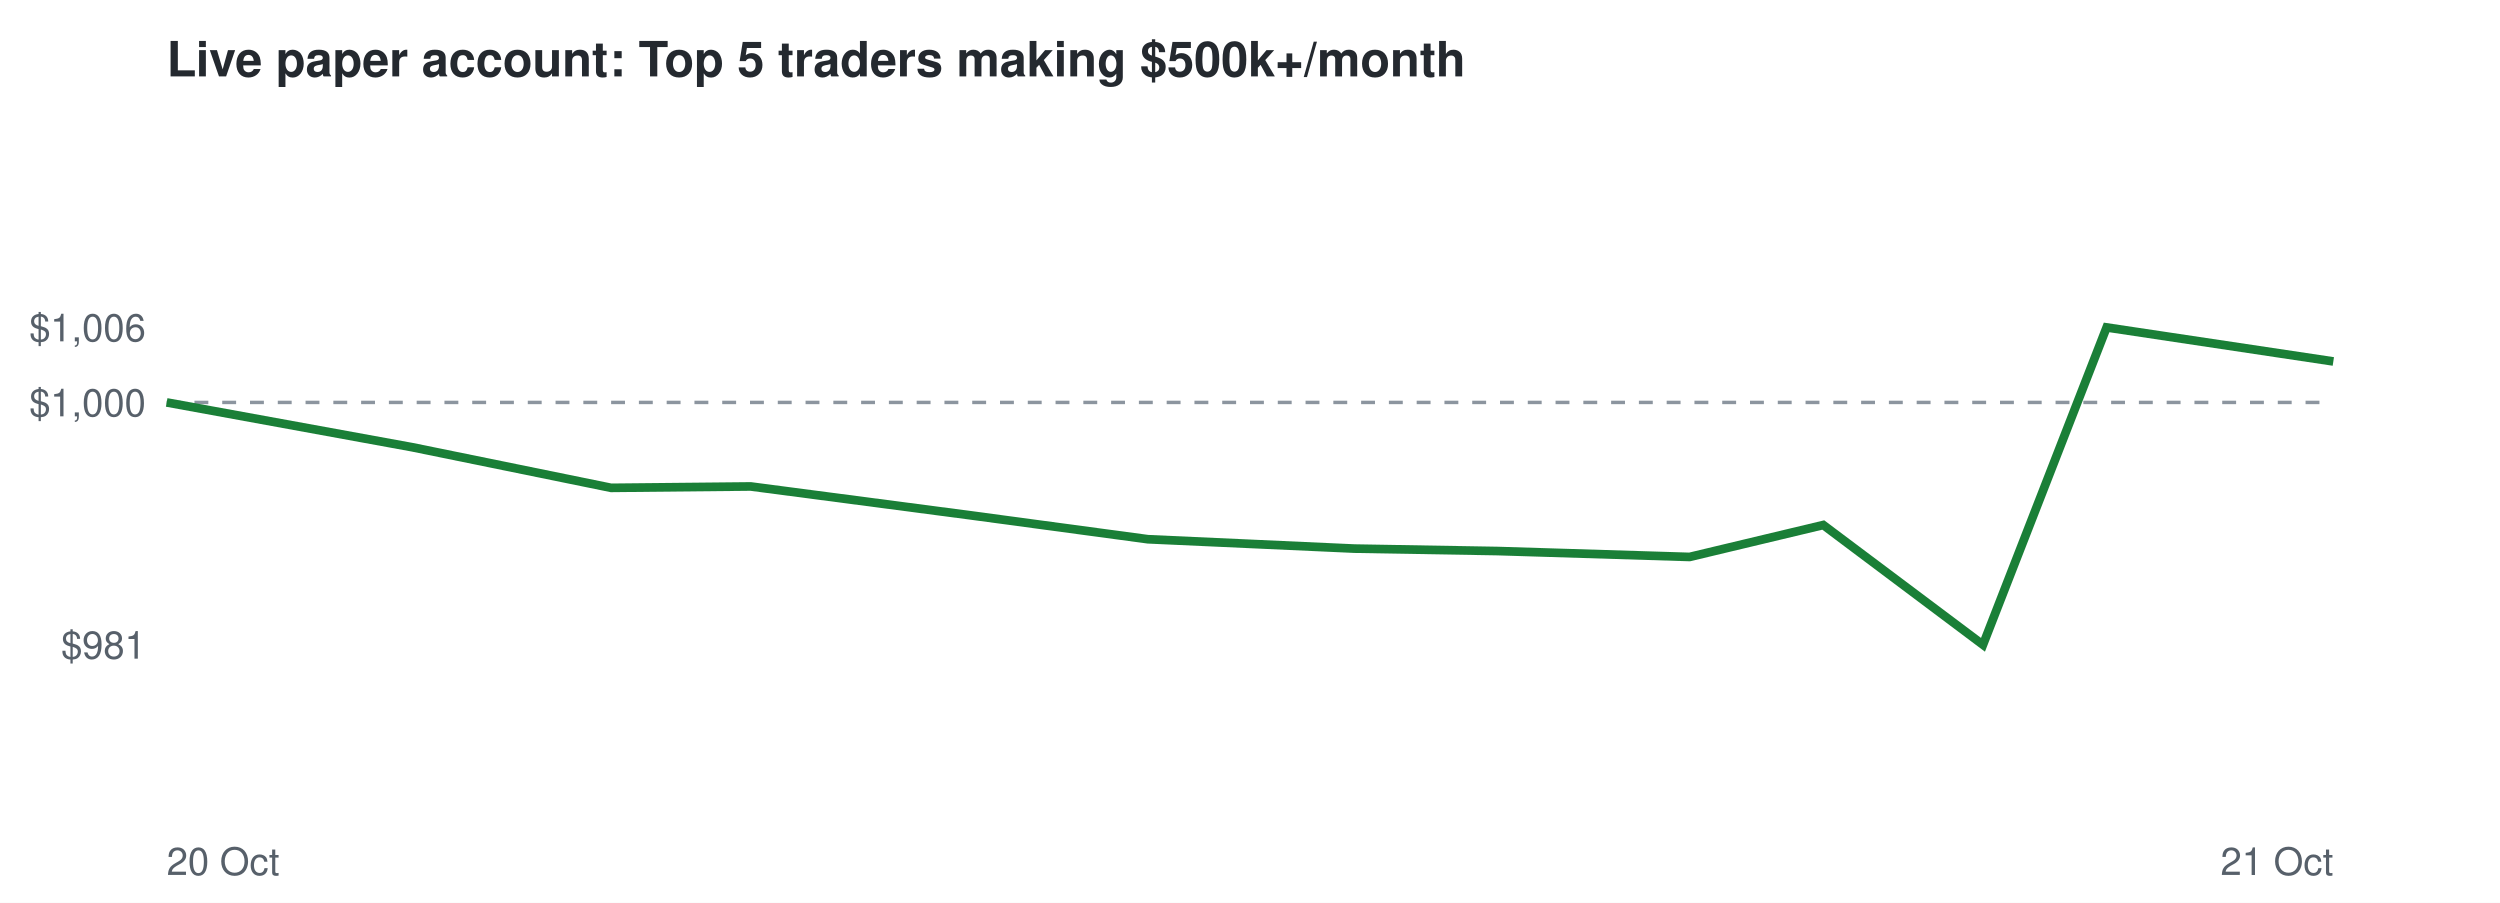
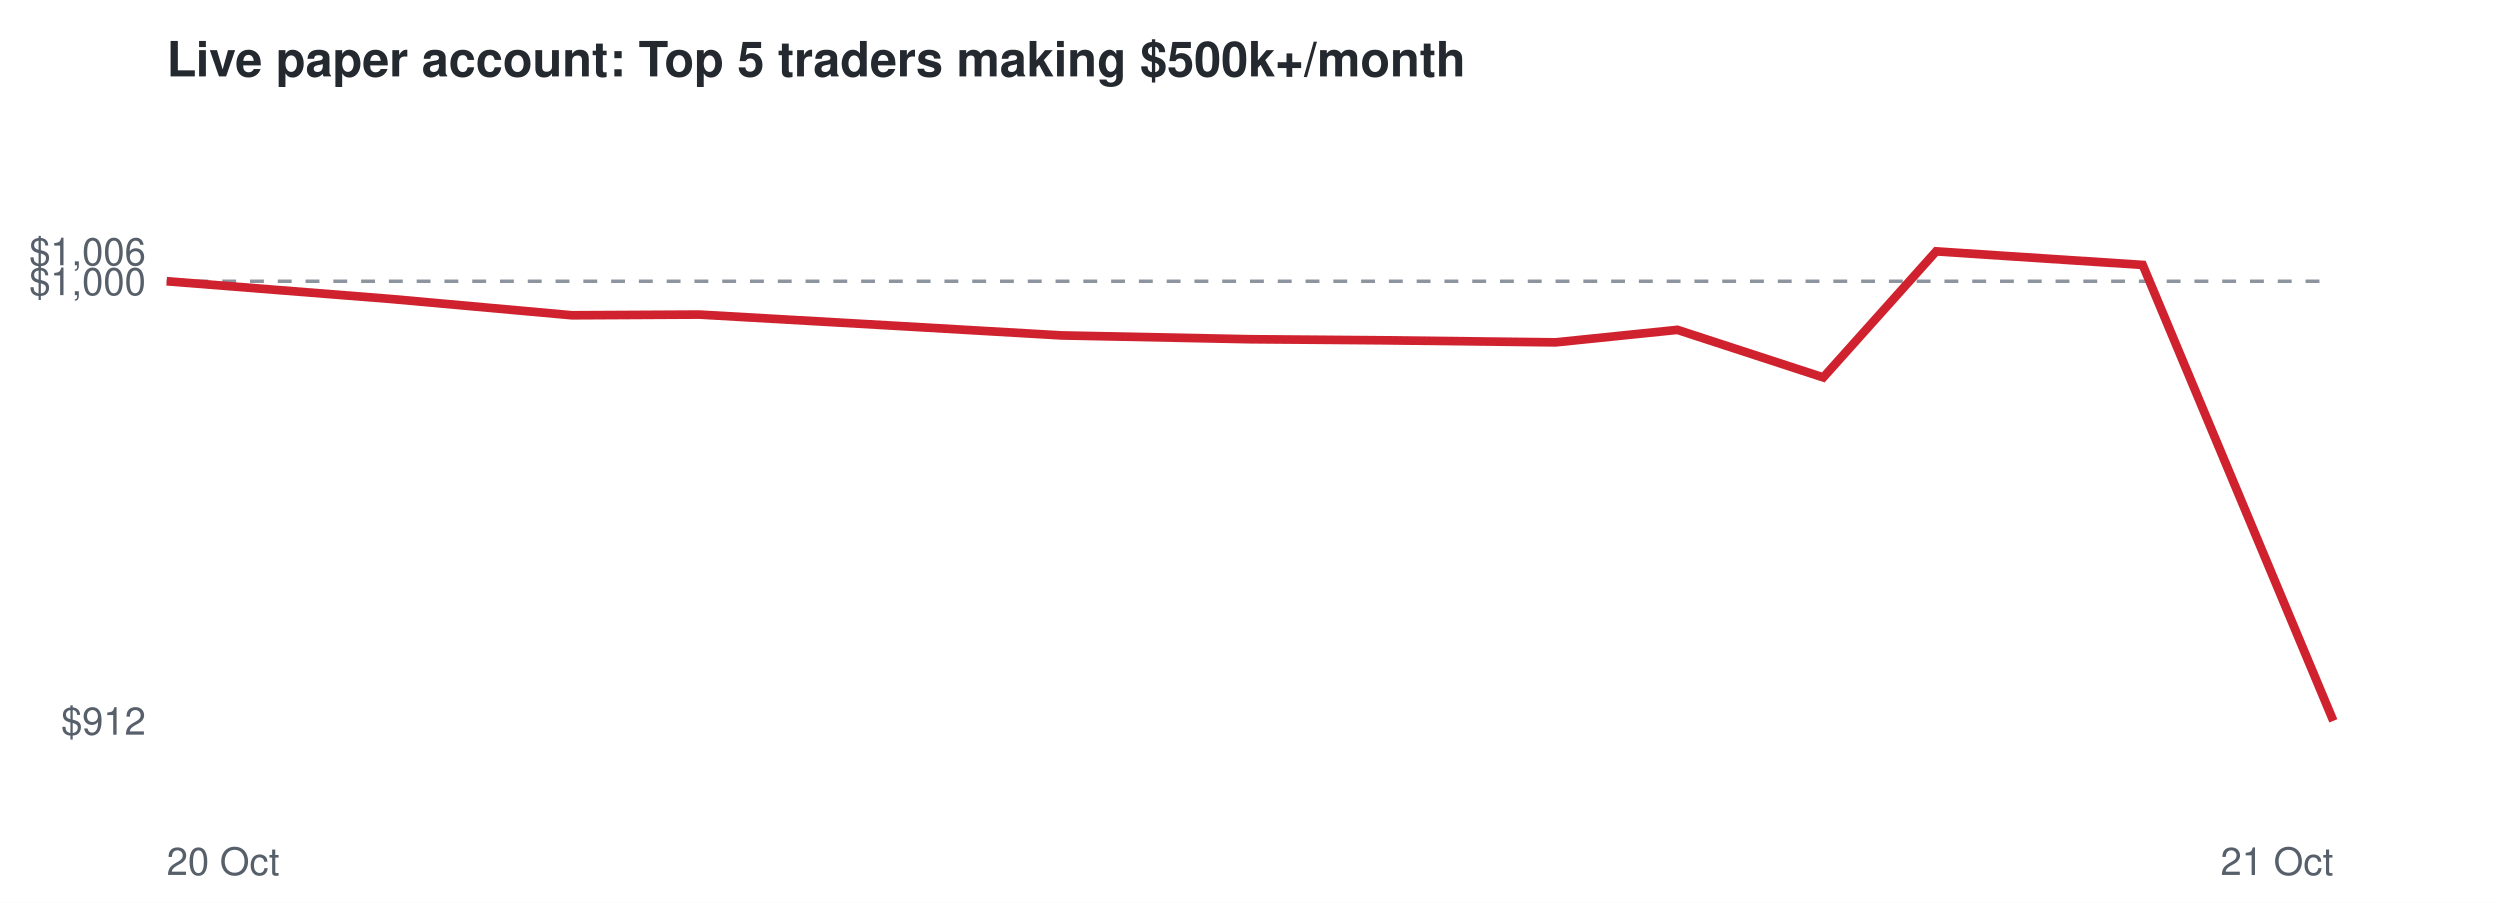
<svg xmlns="http://www.w3.org/2000/svg" viewBox="0 0 720 260" font-family="Helvetica,Arial,sans-serif">
  <rect width="720" height="260" fill="#ffffff" />
  <text x="48" y="22" font-size="14" font-weight="bold" fill="#24292f">Live paper account: Top 5 traders making $500k+/month</text>
-   <line x1="48" x2="672" y1="115.9" y2="115.9" stroke="#8c959f" stroke-dasharray="4 4" />
-   <text x="42" y="189.7" font-size="11" text-anchor="end" fill="#57606a">$981</text>
-   <text x="42" y="119.9" font-size="11" text-anchor="end" fill="#57606a">$1,000</text>
-   <text x="42" y="98.3" font-size="11" text-anchor="end" fill="#57606a">$1,006</text>
+   <line x1="48" x2="672" y1="81.0" y2="81.0" stroke="#8c959f" stroke-dasharray="4 4" />
+   <text x="42" y="211.6" font-size="11" text-anchor="end" fill="#57606a">$912</text>
+   <text x="42" y="85.0" font-size="11" text-anchor="end" fill="#57606a">$1,000</text>
+   <text x="42" y="76.4" font-size="11" text-anchor="end" fill="#57606a">$1,006</text>
  <text x="48" y="252" font-size="11" fill="#57606a">20 Oct</text>
  <text x="672" y="252" font-size="11" text-anchor="end" fill="#57606a">21 Oct</text>
-   <polyline points="48.0,115.9 118.7,128.8 176.0,140.5 216.2,140.1 279.4,148.4 330.6,155.3 390.1,158.0 431.3,158.7 486.6,160.4 525.1,151.2 571.1,185.7 606.7,94.3 672.0,104.1" fill="none" stroke="#1a7f37" stroke-width="2.5" />
+   <polyline points="48.0,81.0 112.5,86.1 164.7,90.8 201.4,90.6 259.1,93.9 305.7,96.6 360.1,97.7 397.6,98.0 448.0,98.6 483.1,95.0 525.1,108.7 557.6,72.4 617.1,76.3 672.0,207.6" fill="none" stroke="#cf222e" stroke-width="2.5" />
</svg>
